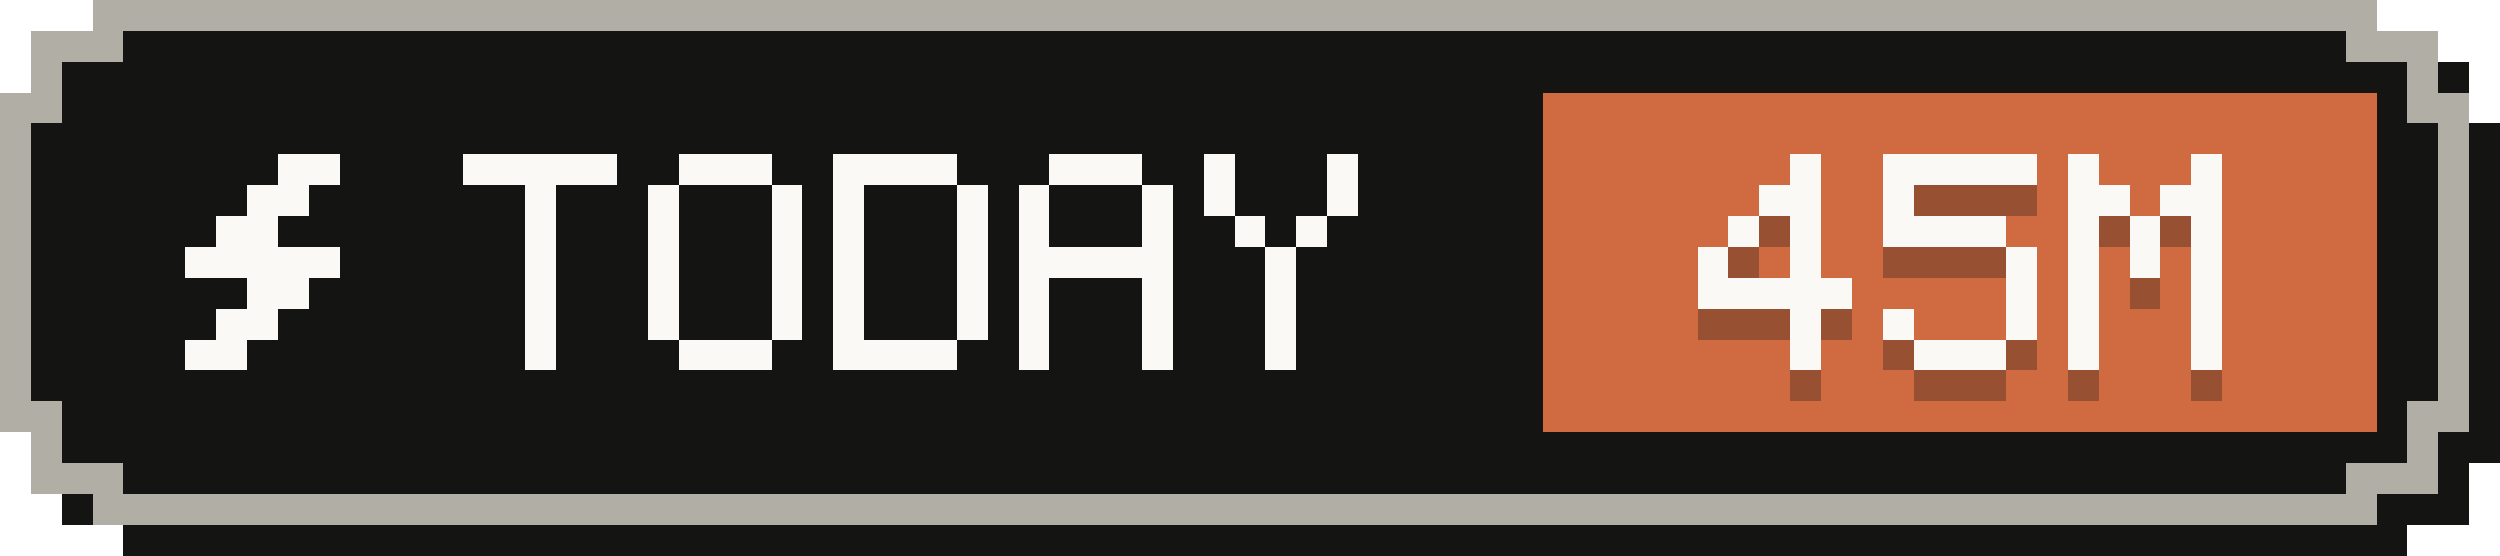
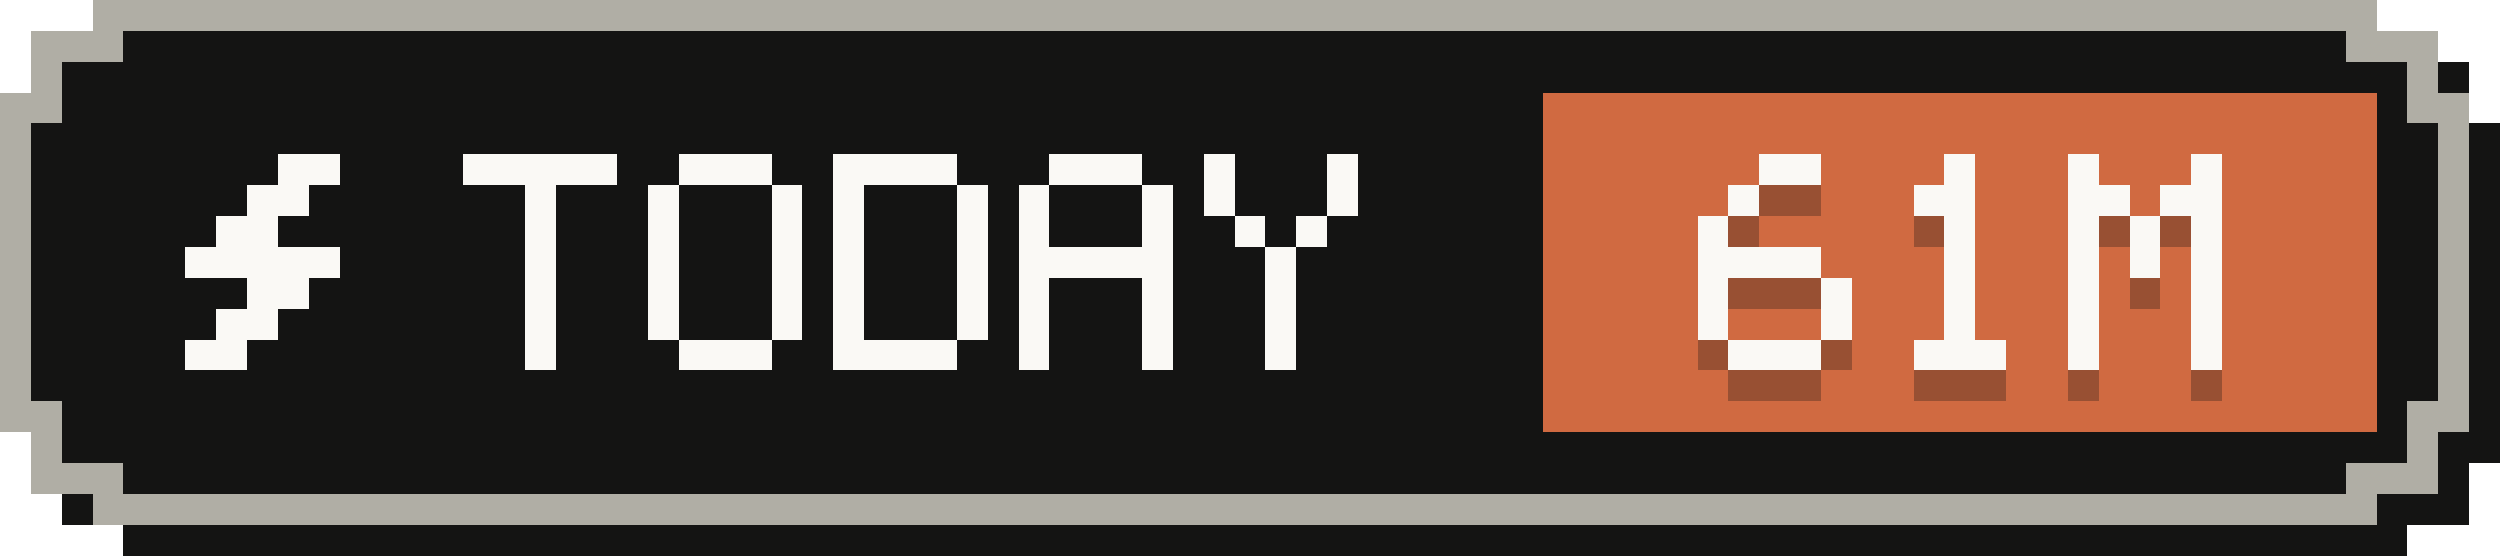
- <svg xmlns="http://www.w3.org/2000/svg" width="81" height="18" viewBox="0 0 81 18" role="img" aria-label="Tokens today: 45M">
+ <svg xmlns="http://www.w3.org/2000/svg" width="81" height="18" viewBox="0 0 81 18" role="img" aria-label="Tokens today: 61M">
  <g shape-rendering="crispEdges">
    <path fill="#141413" d="M4,1 H78 V2 H80 V4 H81 V15 H80 V17 H78 V18 H4 V17 H2 V15 H1 V4 H2 V2 H4 Z" />
    <path fill="#b0aea5" d="M3,0 H77 V1 H79 V3 H80 V14 H79 V16 H77 V17 H3 V16 H1 V14 H0 V3 H1 V1 H3 Z" />
    <path fill="#141413" d="M4,1 H76 V2 H78 V4 H79 V13 H78 V15 H76 V16 H4 V15 H2 V13 H1 V4 H2 V2 H4 Z" />
    <rect fill="#d06a41" x="50" y="3" width="27" height="11" />
    <g fill="#faf9f5">
      <rect x="9" y="5" width="2" height="1" />
      <rect x="8" y="6" width="2" height="1" />
      <rect x="7" y="7" width="2" height="1" />
      <rect x="6" y="8" width="5" height="1" />
      <rect x="8" y="9" width="2" height="1" />
      <rect x="7" y="10" width="2" height="1" />
      <rect x="6" y="11" width="2" height="1" />
    </g>
    <g fill="#faf9f5">
      <rect x="15" y="5" width="5" height="1" />
      <rect x="17" y="6" width="1" height="1" />
      <rect x="17" y="7" width="1" height="1" />
      <rect x="17" y="8" width="1" height="1" />
      <rect x="17" y="9" width="1" height="1" />
      <rect x="17" y="10" width="1" height="1" />
      <rect x="17" y="11" width="1" height="1" />
      <rect x="22" y="5" width="3" height="1" />
      <rect x="21" y="6" width="1" height="1" />
      <rect x="25" y="6" width="1" height="1" />
      <rect x="21" y="7" width="1" height="1" />
      <rect x="25" y="7" width="1" height="1" />
      <rect x="21" y="8" width="1" height="1" />
      <rect x="25" y="8" width="1" height="1" />
      <rect x="21" y="9" width="1" height="1" />
      <rect x="25" y="9" width="1" height="1" />
      <rect x="21" y="10" width="1" height="1" />
      <rect x="25" y="10" width="1" height="1" />
      <rect x="22" y="11" width="3" height="1" />
      <rect x="27" y="5" width="4" height="1" />
      <rect x="27" y="6" width="1" height="1" />
      <rect x="31" y="6" width="1" height="1" />
      <rect x="27" y="7" width="1" height="1" />
      <rect x="31" y="7" width="1" height="1" />
      <rect x="27" y="8" width="1" height="1" />
      <rect x="31" y="8" width="1" height="1" />
      <rect x="27" y="9" width="1" height="1" />
      <rect x="31" y="9" width="1" height="1" />
      <rect x="27" y="10" width="1" height="1" />
      <rect x="31" y="10" width="1" height="1" />
      <rect x="27" y="11" width="4" height="1" />
      <rect x="34" y="5" width="3" height="1" />
      <rect x="33" y="6" width="1" height="1" />
      <rect x="37" y="6" width="1" height="1" />
      <rect x="33" y="7" width="1" height="1" />
      <rect x="37" y="7" width="1" height="1" />
      <rect x="33" y="8" width="5" height="1" />
      <rect x="33" y="9" width="1" height="1" />
      <rect x="37" y="9" width="1" height="1" />
      <rect x="33" y="10" width="1" height="1" />
      <rect x="37" y="10" width="1" height="1" />
      <rect x="33" y="11" width="1" height="1" />
      <rect x="37" y="11" width="1" height="1" />
      <rect x="39" y="5" width="1" height="1" />
      <rect x="43" y="5" width="1" height="1" />
      <rect x="39" y="6" width="1" height="1" />
      <rect x="43" y="6" width="1" height="1" />
      <rect x="40" y="7" width="1" height="1" />
      <rect x="42" y="7" width="1" height="1" />
      <rect x="41" y="8" width="1" height="1" />
      <rect x="41" y="9" width="1" height="1" />
      <rect x="41" y="10" width="1" height="1" />
      <rect x="41" y="11" width="1" height="1" />
    </g>
    <g fill="#141413" fill-opacity=".3">
-       <rect x="58" y="6" width="1" height="1" />
-       <rect x="57" y="7" width="2" height="1" />
-       <rect x="56" y="8" width="1" height="1" />
-       <rect x="58" y="8" width="1" height="1" />
-       <rect x="55" y="9" width="1" height="1" />
-       <rect x="58" y="9" width="1" height="1" />
-       <rect x="55" y="10" width="5" height="1" />
-       <rect x="58" y="11" width="1" height="1" />
-       <rect x="58" y="12" width="1" height="1" />
-       <rect x="61" y="6" width="5" height="1" />
-       <rect x="61" y="7" width="1" height="1" />
-       <rect x="61" y="8" width="4" height="1" />
-       <rect x="65" y="9" width="1" height="1" />
-       <rect x="65" y="10" width="1" height="1" />
-       <rect x="61" y="11" width="1" height="1" />
-       <rect x="65" y="11" width="1" height="1" />
+       <rect x="57" y="6" width="2" height="1" />
+       <rect x="56" y="7" width="1" height="1" />
+       <rect x="55" y="8" width="1" height="1" />
+       <rect x="55" y="9" width="4" height="1" />
+       <rect x="55" y="10" width="1" height="1" />
+       <rect x="59" y="10" width="1" height="1" />
+       <rect x="55" y="11" width="1" height="1" />
+       <rect x="59" y="11" width="1" height="1" />
+       <rect x="56" y="12" width="3" height="1" />
+       <rect x="63" y="6" width="1" height="1" />
+       <rect x="62" y="7" width="2" height="1" />
+       <rect x="63" y="8" width="1" height="1" />
+       <rect x="63" y="9" width="1" height="1" />
+       <rect x="63" y="10" width="1" height="1" />
+       <rect x="63" y="11" width="1" height="1" />
      <rect x="62" y="12" width="3" height="1" />
      <rect x="67" y="6" width="1" height="1" />
      <rect x="71" y="6" width="1" height="1" />
      <rect x="67" y="7" width="2" height="1" />
      <rect x="70" y="7" width="2" height="1" />
      <rect x="67" y="8" width="1" height="1" />
      <rect x="69" y="8" width="1" height="1" />
      <rect x="71" y="8" width="1" height="1" />
      <rect x="67" y="9" width="1" height="1" />
      <rect x="69" y="9" width="1" height="1" />
      <rect x="71" y="9" width="1" height="1" />
      <rect x="67" y="10" width="1" height="1" />
      <rect x="71" y="10" width="1" height="1" />
      <rect x="67" y="11" width="1" height="1" />
      <rect x="71" y="11" width="1" height="1" />
      <rect x="67" y="12" width="1" height="1" />
      <rect x="71" y="12" width="1" height="1" />
    </g>
    <g fill="#faf9f5">
-       <rect x="58" y="5" width="1" height="1" />
-       <rect x="57" y="6" width="2" height="1" />
-       <rect x="56" y="7" width="1" height="1" />
-       <rect x="58" y="7" width="1" height="1" />
-       <rect x="55" y="8" width="1" height="1" />
-       <rect x="58" y="8" width="1" height="1" />
-       <rect x="55" y="9" width="5" height="1" />
-       <rect x="58" y="10" width="1" height="1" />
-       <rect x="58" y="11" width="1" height="1" />
-       <rect x="61" y="5" width="5" height="1" />
-       <rect x="61" y="6" width="1" height="1" />
-       <rect x="61" y="7" width="4" height="1" />
-       <rect x="65" y="8" width="1" height="1" />
-       <rect x="65" y="9" width="1" height="1" />
-       <rect x="61" y="10" width="1" height="1" />
-       <rect x="65" y="10" width="1" height="1" />
+       <rect x="57" y="5" width="2" height="1" />
+       <rect x="56" y="6" width="1" height="1" />
+       <rect x="55" y="7" width="1" height="1" />
+       <rect x="55" y="8" width="4" height="1" />
+       <rect x="55" y="9" width="1" height="1" />
+       <rect x="59" y="9" width="1" height="1" />
+       <rect x="55" y="10" width="1" height="1" />
+       <rect x="59" y="10" width="1" height="1" />
+       <rect x="56" y="11" width="3" height="1" />
+       <rect x="63" y="5" width="1" height="1" />
+       <rect x="62" y="6" width="2" height="1" />
+       <rect x="63" y="7" width="1" height="1" />
+       <rect x="63" y="8" width="1" height="1" />
+       <rect x="63" y="9" width="1" height="1" />
+       <rect x="63" y="10" width="1" height="1" />
      <rect x="62" y="11" width="3" height="1" />
      <rect x="67" y="5" width="1" height="1" />
      <rect x="71" y="5" width="1" height="1" />
      <rect x="67" y="6" width="2" height="1" />
      <rect x="70" y="6" width="2" height="1" />
      <rect x="67" y="7" width="1" height="1" />
      <rect x="69" y="7" width="1" height="1" />
      <rect x="71" y="7" width="1" height="1" />
      <rect x="67" y="8" width="1" height="1" />
      <rect x="69" y="8" width="1" height="1" />
      <rect x="71" y="8" width="1" height="1" />
      <rect x="67" y="9" width="1" height="1" />
      <rect x="71" y="9" width="1" height="1" />
      <rect x="67" y="10" width="1" height="1" />
      <rect x="71" y="10" width="1" height="1" />
      <rect x="67" y="11" width="1" height="1" />
      <rect x="71" y="11" width="1" height="1" />
    </g>
  </g>
</svg>
